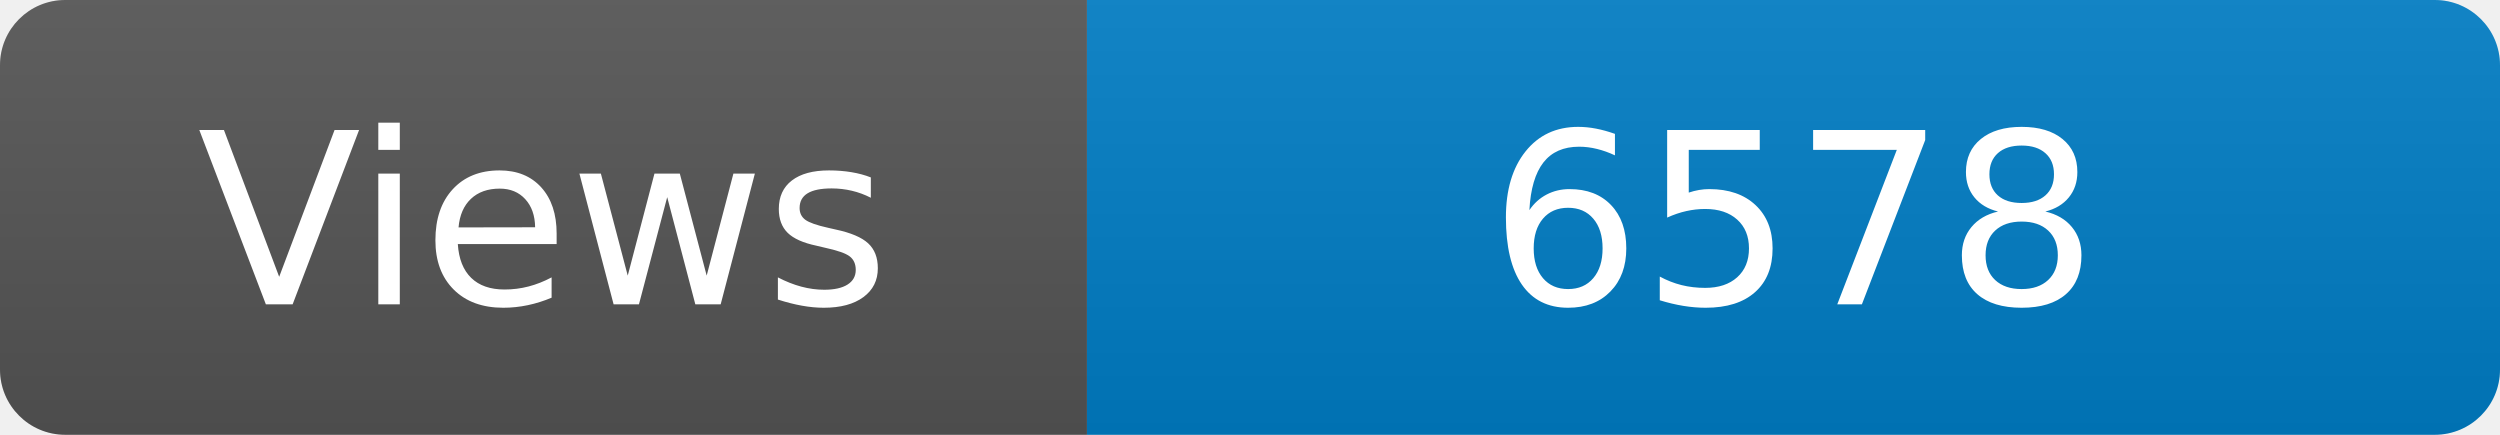
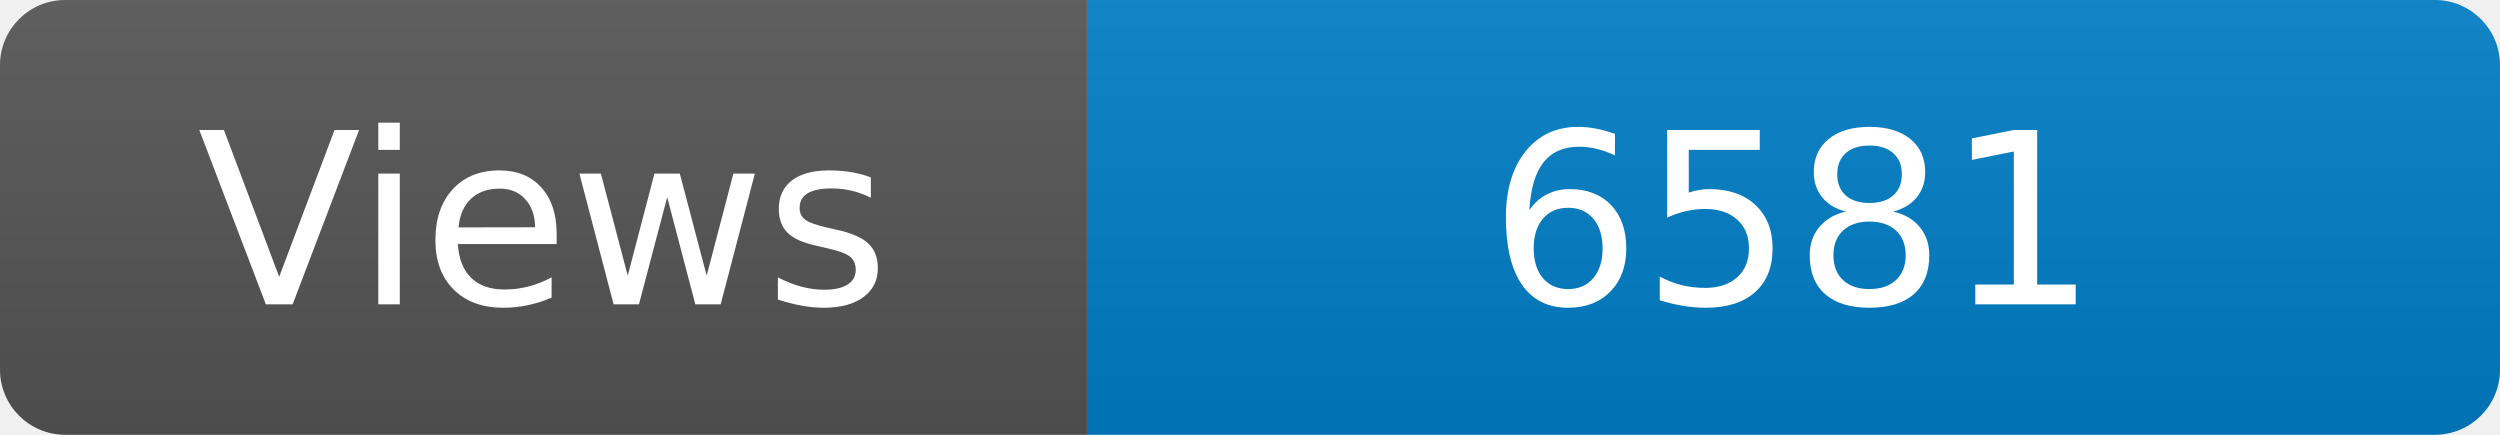
<svg xmlns="http://www.w3.org/2000/svg" width="115" height="20" role="img" aria-label="Maintained?: yes">
  <linearGradient id="s" x2="0" y2="100%">
    <stop offset="0" stop-color="#bbb" stop-opacity=".1" />
    <stop offset="1" stop-opacity=".1" />
  </linearGradient>
  <clipPath id="r">
    <rect width="115" height="20" rx="3" fill="#fff" />
  </clipPath>
  <g clip-path="url(#r)">
    <rect width="50" height="20" fill="#555" />
    <rect x="50" width="160" height="20" fill="#007ec6" />
    <rect width="115" height="20" fill="url(#s)" />
  </g>
  <g fill="#fff" text-anchor="middle" font-family="Verdana,Geneva,DejaVu Sans,sans-serif" font-size="110">
    <text x="250" y="140" transform="scale(.1)" fill="#fff">Views</text>
-     <text x="825" y="140" transform="scale(.1)" fill="#fff">6578</text>
+     <text x="825" y="140" transform="scale(.1)" fill="#fff">6581</text>
  </g>
</svg>
